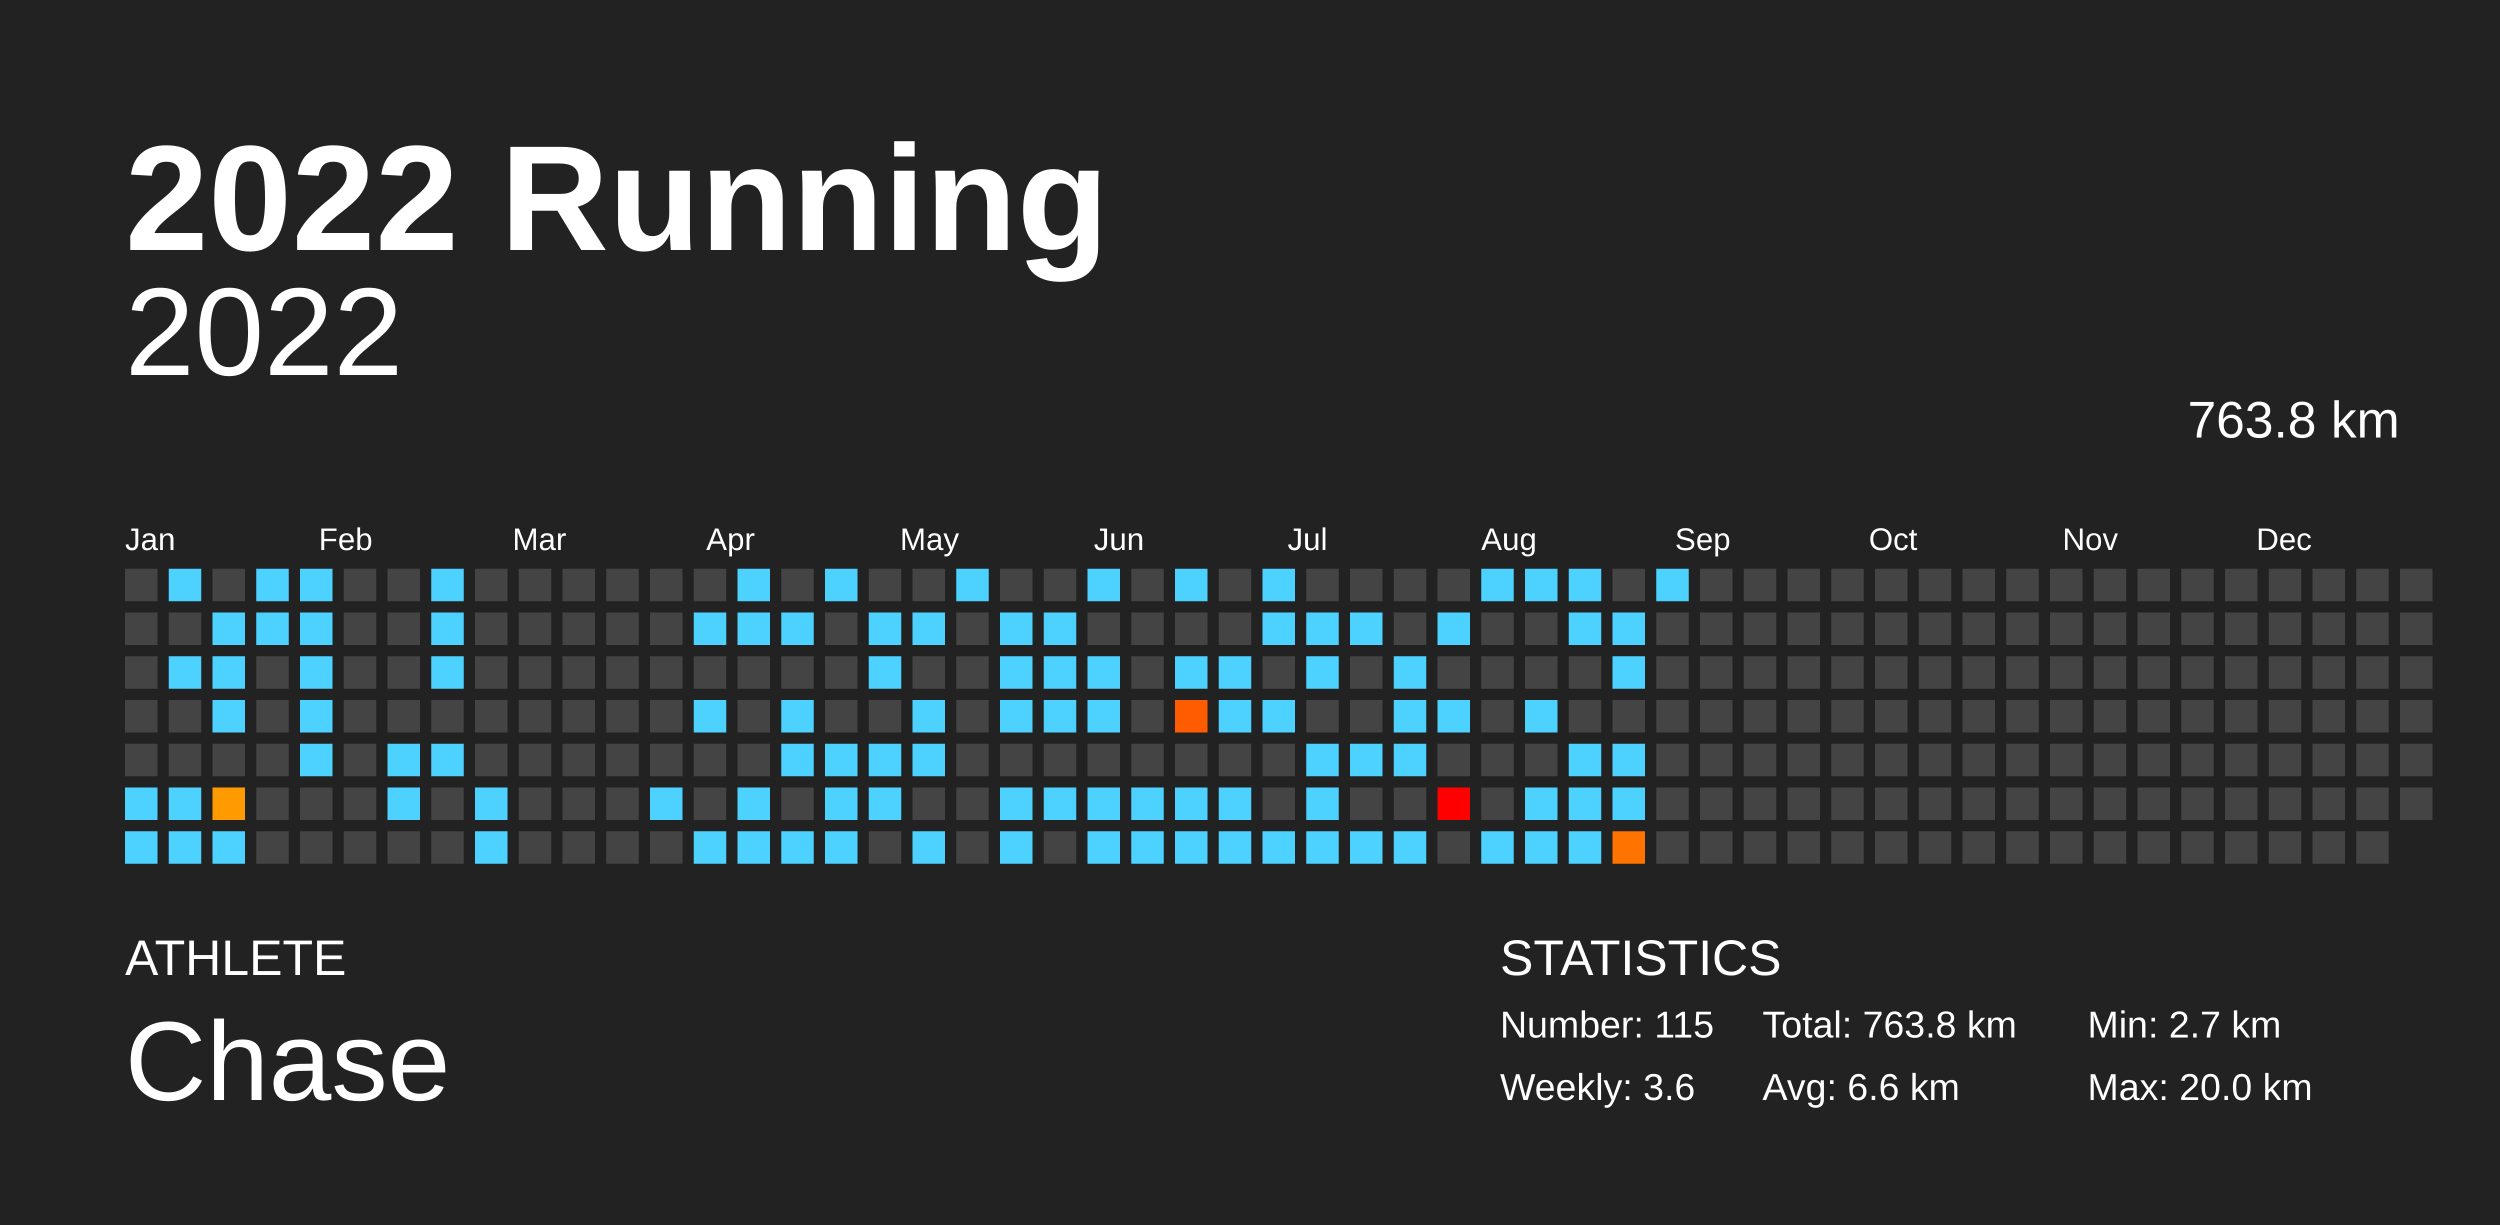
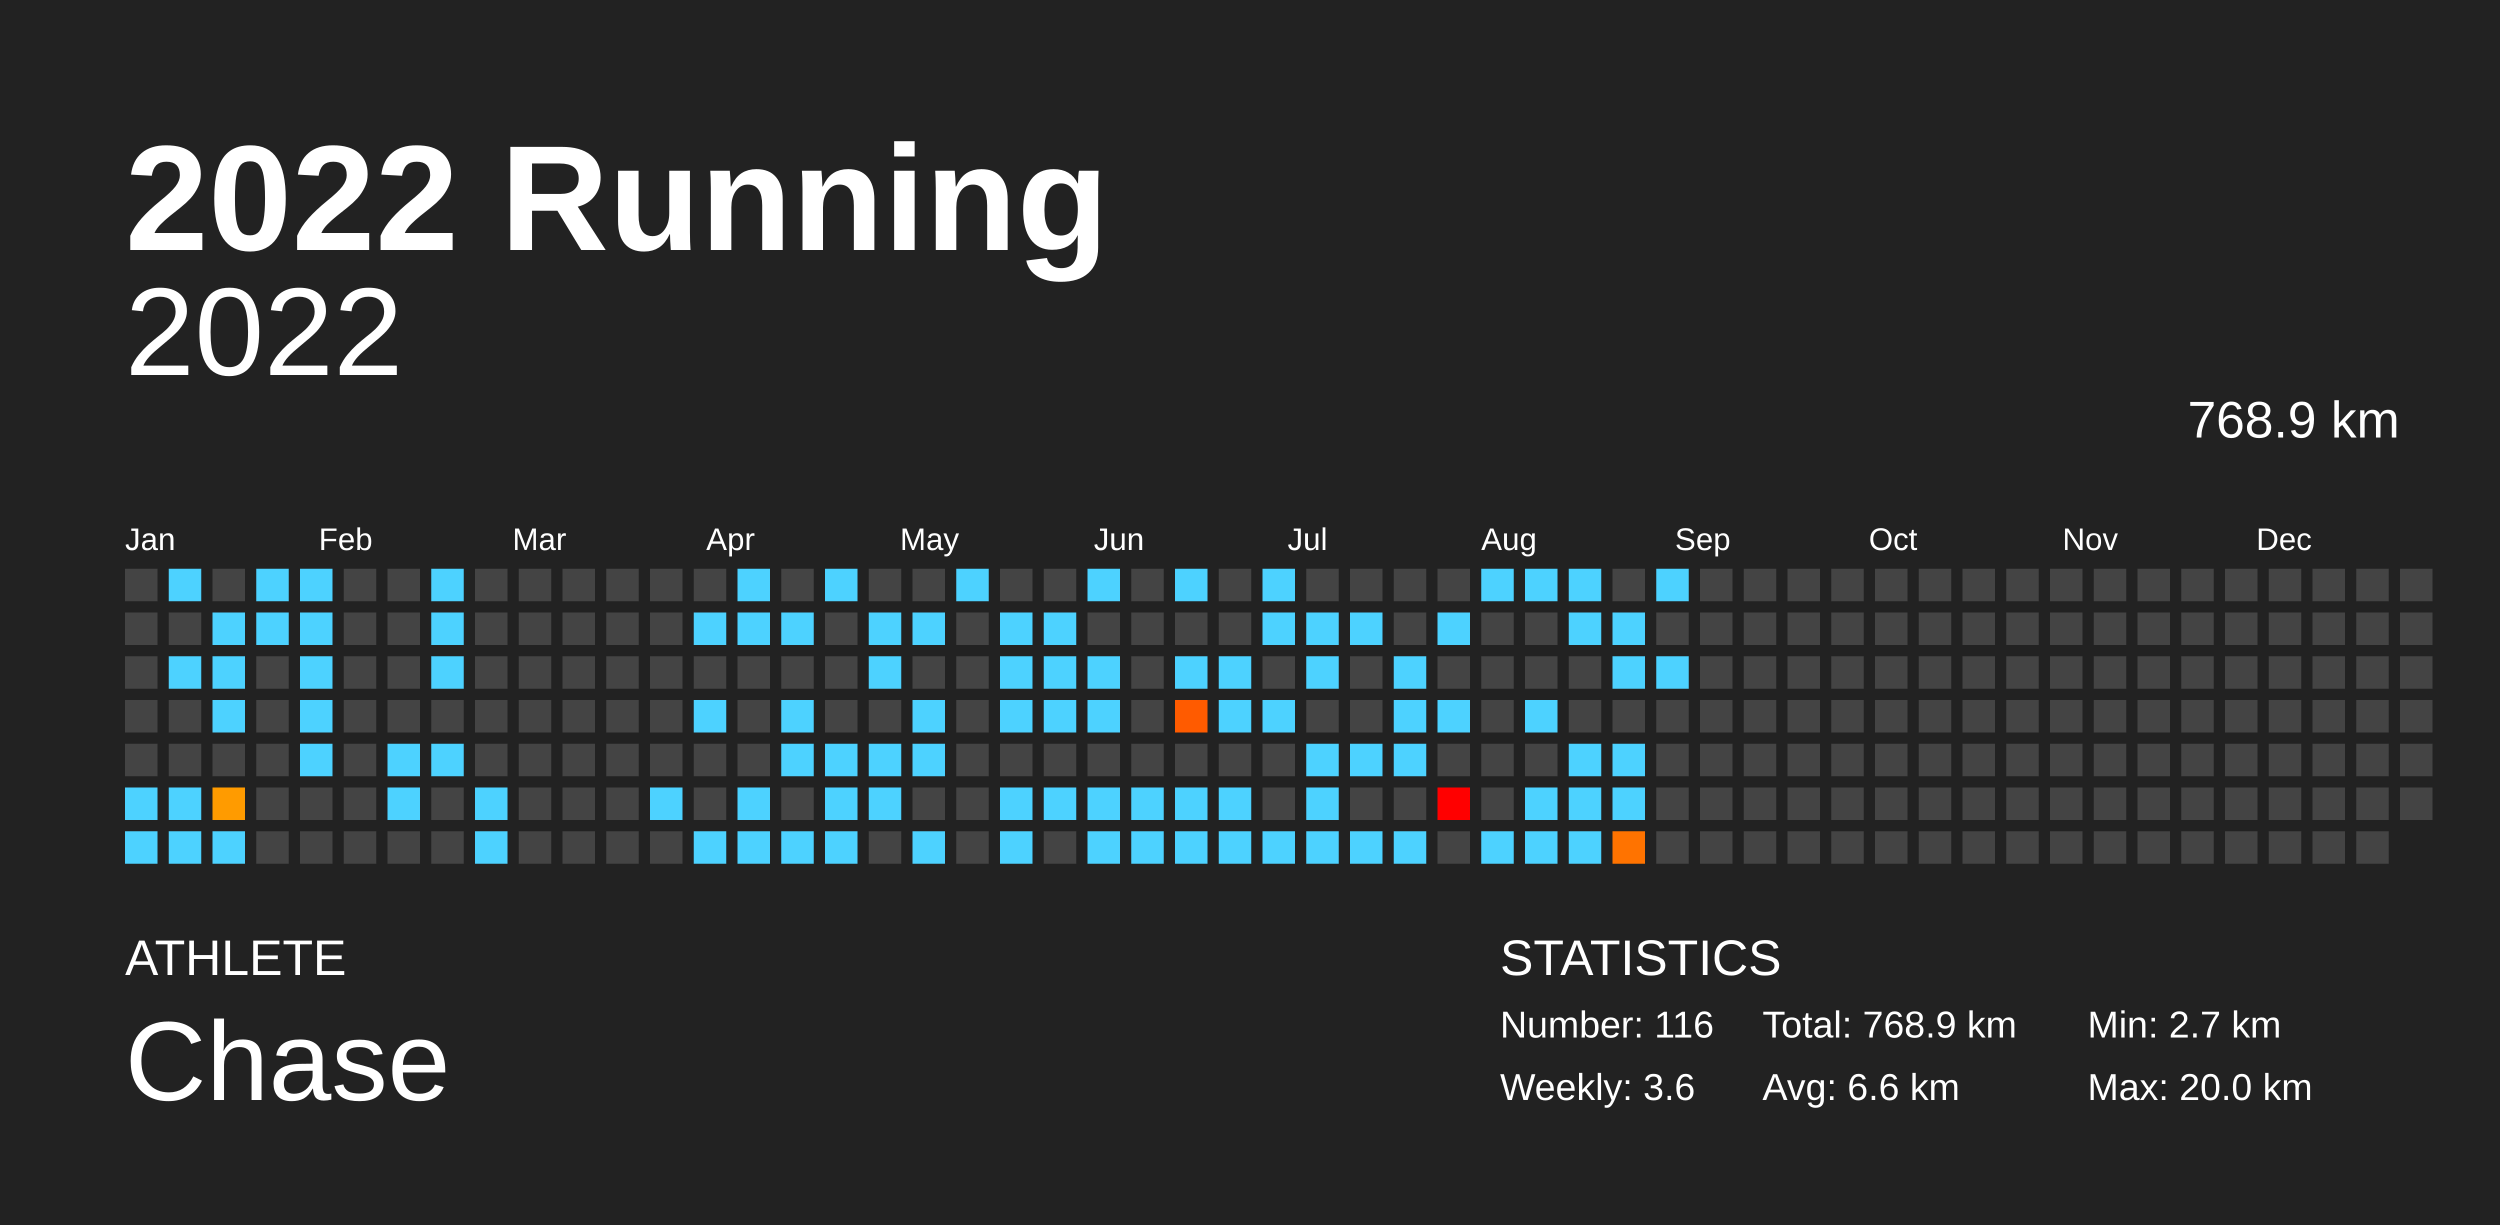
<svg xmlns="http://www.w3.org/2000/svg" baseProfile="full" height="98mm" version="1.1" viewBox="0,0,200,98" width="200mm">
  <defs />
  <rect fill="#222222" height="98" width="200" x="0" y="0" />
  <text fill="#FFFFFF" style="font-size:12px; font-family:Arial; font-weight:bold;" x="10" y="20">2022 Running</text>
  <text fill="#FFFFFF" style="font-size:4px; font-family:Arial" x="10" y="78">ATHLETE</text>
  <text fill="#FFFFFF" style="font-size:9px; font-family:Arial" x="10" y="88">Chase</text>
  <text fill="#FFFFFF" style="font-size:4px; font-family:Arial" x="120" y="78">STATISTICS</text>
-   <text fill="#FFFFFF" style="font-size:3px; font-family:Arial" x="120" y="83">Number: 115</text>
+   <text fill="#FFFFFF" style="font-size:3px; font-family:Arial" x="120" y="83">Number: 116</text>
  <text fill="#FFFFFF" style="font-size:3px; font-family:Arial" x="120" y="88">Weekly: 3.6</text>
-   <text fill="#FFFFFF" style="font-size:3px; font-family:Arial" x="141" y="83">Total: 763.8 km</text>
+   <text fill="#FFFFFF" style="font-size:3px; font-family:Arial" x="141" y="83">Total: 768.9 km</text>
  <text fill="#FFFFFF" style="font-size:3px; font-family:Arial" x="141" y="88">Avg: 6.6 km</text>
  <text fill="#FFFFFF" style="font-size:3px; font-family:Arial" x="167" y="83">Min: 2.7 km</text>
  <text fill="#FFFFFF" style="font-size:3px; font-family:Arial" x="167" y="88">Max: 20.0 km</text>
  <text alignment-baseline="hanging" fill="#FFFFFF" style="font-size:10.0px; font-family:Arial;" x="10" y="30">2022</text>
-   <text alignment-baseline="hanging" fill="#FFFFFF" style="font-size:4.125px; font-family:Arial;" x="175" y="35">763.8 km</text>
+   <text alignment-baseline="hanging" fill="#FFFFFF" style="font-size:4.125px; font-family:Arial;" x="175" y="35">768.9 km</text>
  <text fill="#FFFFFF" style="font-size:2.5px; font-family:Arial" x="10.0" y="44">Jan</text>
  <text fill="#FFFFFF" style="font-size:2.5px; font-family:Arial" x="25.5" y="44">Feb</text>
  <text fill="#FFFFFF" style="font-size:2.5px; font-family:Arial" x="41.0" y="44">Mar</text>
  <text fill="#FFFFFF" style="font-size:2.5px; font-family:Arial" x="56.5" y="44">Apr</text>
  <text fill="#FFFFFF" style="font-size:2.5px; font-family:Arial" x="72.0" y="44">May</text>
  <text fill="#FFFFFF" style="font-size:2.5px; font-family:Arial" x="87.5" y="44">Jun</text>
  <text fill="#FFFFFF" style="font-size:2.5px; font-family:Arial" x="103.0" y="44">Jul</text>
  <text fill="#FFFFFF" style="font-size:2.5px; font-family:Arial" x="118.5" y="44">Aug</text>
  <text fill="#FFFFFF" style="font-size:2.5px; font-family:Arial" x="134.0" y="44">Sep</text>
  <text fill="#FFFFFF" style="font-size:2.5px; font-family:Arial" x="149.5" y="44">Oct</text>
  <text fill="#FFFFFF" style="font-size:2.5px; font-family:Arial" x="165.0" y="44">Nov</text>
  <text fill="#FFFFFF" style="font-size:2.5px; font-family:Arial" x="180.5" y="44">Dec</text>
  <rect fill="#444444" height="2.6" width="2.6" x="10.0" y="45.5" />
  <rect fill="#444444" height="2.6" width="2.6" x="10.0" y="49.0" />
  <rect fill="#444444" height="2.6" width="2.6" x="10.0" y="52.5" />
  <rect fill="#444444" height="2.6" width="2.6" x="10.0" y="56.0" />
  <rect fill="#444444" height="2.6" width="2.6" x="10.0" y="59.5" />
  <rect fill="#4dd2ff" height="2.6" width="2.6" x="10.0" y="63.0" />
  <rect fill="#4dd2ff" height="2.6" width="2.6" x="10.0" y="66.5" />
  <rect fill="#4dd2ff" height="2.6" width="2.6" x="13.5" y="45.5" />
  <rect fill="#444444" height="2.6" width="2.6" x="13.5" y="49.0" />
  <rect fill="#4dd2ff" height="2.6" width="2.6" x="13.5" y="52.5" />
  <rect fill="#444444" height="2.6" width="2.6" x="13.5" y="56.0" />
  <rect fill="#444444" height="2.6" width="2.6" x="13.5" y="59.5" />
  <rect fill="#4dd2ff" height="2.6" width="2.6" x="13.5" y="63.0" />
  <rect fill="#4dd2ff" height="2.6" width="2.6" x="13.5" y="66.5" />
  <rect fill="#444444" height="2.6" width="2.6" x="17.0" y="45.5" />
  <rect fill="#4dd2ff" height="2.6" width="2.6" x="17.0" y="49.0" />
  <rect fill="#4dd2ff" height="2.6" width="2.6" x="17.0" y="52.5" />
  <rect fill="#4dd2ff" height="2.6" width="2.6" x="17.0" y="56.0" />
  <rect fill="#444444" height="2.6" width="2.6" x="17.0" y="59.5" />
  <rect fill="#ff9b00" height="2.6" width="2.6" x="17.0" y="63.0" />
  <rect fill="#4dd2ff" height="2.6" width="2.6" x="17.0" y="66.5" />
  <rect fill="#4dd2ff" height="2.6" width="2.6" x="20.5" y="45.5" />
  <rect fill="#4dd2ff" height="2.6" width="2.6" x="20.5" y="49.0" />
  <rect fill="#444444" height="2.6" width="2.6" x="20.5" y="52.5" />
  <rect fill="#444444" height="2.6" width="2.6" x="20.5" y="56.0" />
  <rect fill="#444444" height="2.6" width="2.6" x="20.5" y="59.5" />
  <rect fill="#444444" height="2.6" width="2.6" x="20.5" y="63.0" />
  <rect fill="#444444" height="2.6" width="2.6" x="20.5" y="66.5" />
  <rect fill="#4dd2ff" height="2.6" width="2.6" x="24.0" y="45.5" />
  <rect fill="#4dd2ff" height="2.6" width="2.6" x="24.0" y="49.0" />
  <rect fill="#4dd2ff" height="2.6" width="2.6" x="24.0" y="52.5" />
  <rect fill="#4dd2ff" height="2.6" width="2.6" x="24.0" y="56.0" />
  <rect fill="#4dd2ff" height="2.6" width="2.6" x="24.0" y="59.5" />
  <rect fill="#444444" height="2.6" width="2.6" x="24.0" y="63.0" />
  <rect fill="#444444" height="2.6" width="2.6" x="24.0" y="66.5" />
  <rect fill="#444444" height="2.6" width="2.6" x="27.5" y="45.5" />
  <rect fill="#444444" height="2.6" width="2.6" x="27.5" y="49.0" />
  <rect fill="#444444" height="2.6" width="2.6" x="27.5" y="52.5" />
  <rect fill="#444444" height="2.6" width="2.6" x="27.5" y="56.0" />
  <rect fill="#444444" height="2.6" width="2.6" x="27.5" y="59.5" />
  <rect fill="#444444" height="2.6" width="2.6" x="27.5" y="63.0" />
  <rect fill="#444444" height="2.6" width="2.6" x="27.5" y="66.5" />
  <rect fill="#444444" height="2.6" width="2.6" x="31.0" y="45.5" />
  <rect fill="#444444" height="2.6" width="2.6" x="31.0" y="49.0" />
  <rect fill="#444444" height="2.6" width="2.6" x="31.0" y="52.5" />
  <rect fill="#444444" height="2.6" width="2.6" x="31.0" y="56.0" />
  <rect fill="#4dd2ff" height="2.6" width="2.6" x="31.0" y="59.5" />
  <rect fill="#4dd2ff" height="2.6" width="2.6" x="31.0" y="63.0" />
  <rect fill="#444444" height="2.6" width="2.6" x="31.0" y="66.5" />
  <rect fill="#4dd2ff" height="2.6" width="2.6" x="34.5" y="45.5" />
  <rect fill="#4dd2ff" height="2.6" width="2.6" x="34.5" y="49.0" />
  <rect fill="#4dd2ff" height="2.6" width="2.6" x="34.5" y="52.5" />
  <rect fill="#444444" height="2.6" width="2.6" x="34.5" y="56.0" />
  <rect fill="#4dd2ff" height="2.6" width="2.6" x="34.5" y="59.5" />
  <rect fill="#444444" height="2.6" width="2.6" x="34.5" y="63.0" />
  <rect fill="#444444" height="2.6" width="2.6" x="34.5" y="66.5" />
  <rect fill="#444444" height="2.6" width="2.6" x="38.0" y="45.5" />
  <rect fill="#444444" height="2.6" width="2.6" x="38.0" y="49.0" />
  <rect fill="#444444" height="2.6" width="2.6" x="38.0" y="52.5" />
  <rect fill="#444444" height="2.6" width="2.6" x="38.0" y="56.0" />
  <rect fill="#444444" height="2.6" width="2.6" x="38.0" y="59.5" />
  <rect fill="#4dd2ff" height="2.6" width="2.6" x="38.0" y="63.0" />
  <rect fill="#4dd2ff" height="2.6" width="2.6" x="38.0" y="66.5" />
  <rect fill="#444444" height="2.6" width="2.6" x="41.5" y="45.5" />
  <rect fill="#444444" height="2.6" width="2.6" x="41.5" y="49.0" />
  <rect fill="#444444" height="2.6" width="2.6" x="41.5" y="52.5" />
  <rect fill="#444444" height="2.6" width="2.6" x="41.5" y="56.0" />
  <rect fill="#444444" height="2.6" width="2.6" x="41.5" y="59.5" />
  <rect fill="#444444" height="2.6" width="2.6" x="41.5" y="63.0" />
  <rect fill="#444444" height="2.6" width="2.6" x="41.5" y="66.5" />
  <rect fill="#444444" height="2.6" width="2.6" x="45.0" y="45.5" />
  <rect fill="#444444" height="2.6" width="2.6" x="45.0" y="49.0" />
  <rect fill="#444444" height="2.6" width="2.6" x="45.0" y="52.5" />
  <rect fill="#444444" height="2.6" width="2.6" x="45.0" y="56.0" />
  <rect fill="#444444" height="2.6" width="2.6" x="45.0" y="59.5" />
  <rect fill="#444444" height="2.6" width="2.6" x="45.0" y="63.0" />
  <rect fill="#444444" height="2.6" width="2.6" x="45.0" y="66.5" />
  <rect fill="#444444" height="2.6" width="2.6" x="48.5" y="45.5" />
  <rect fill="#444444" height="2.6" width="2.6" x="48.5" y="49.0" />
  <rect fill="#444444" height="2.6" width="2.6" x="48.5" y="52.5" />
  <rect fill="#444444" height="2.6" width="2.6" x="48.5" y="56.0" />
  <rect fill="#444444" height="2.6" width="2.6" x="48.5" y="59.5" />
  <rect fill="#444444" height="2.6" width="2.6" x="48.5" y="63.0" />
  <rect fill="#444444" height="2.6" width="2.6" x="48.5" y="66.5" />
  <rect fill="#444444" height="2.6" width="2.6" x="52.0" y="45.5" />
  <rect fill="#444444" height="2.6" width="2.6" x="52.0" y="49.0" />
  <rect fill="#444444" height="2.6" width="2.6" x="52.0" y="52.5" />
  <rect fill="#444444" height="2.6" width="2.6" x="52.0" y="56.0" />
  <rect fill="#444444" height="2.6" width="2.6" x="52.0" y="59.5" />
  <rect fill="#4dd2ff" height="2.6" width="2.6" x="52.0" y="63.0" />
  <rect fill="#444444" height="2.6" width="2.6" x="52.0" y="66.5" />
  <rect fill="#444444" height="2.6" width="2.6" x="55.5" y="45.5" />
  <rect fill="#4dd2ff" height="2.6" width="2.6" x="55.5" y="49.0" />
  <rect fill="#444444" height="2.6" width="2.6" x="55.5" y="52.5" />
  <rect fill="#4dd2ff" height="2.6" width="2.6" x="55.5" y="56.0" />
  <rect fill="#444444" height="2.6" width="2.6" x="55.5" y="59.5" />
  <rect fill="#444444" height="2.6" width="2.6" x="55.5" y="63.0" />
  <rect fill="#4dd2ff" height="2.6" width="2.6" x="55.5" y="66.5" />
  <rect fill="#4dd2ff" height="2.6" width="2.6" x="59.0" y="45.5" />
  <rect fill="#4dd2ff" height="2.6" width="2.6" x="59.0" y="49.0" />
  <rect fill="#444444" height="2.6" width="2.6" x="59.0" y="52.5" />
  <rect fill="#444444" height="2.6" width="2.6" x="59.0" y="56.0" />
  <rect fill="#444444" height="2.6" width="2.6" x="59.0" y="59.5" />
  <rect fill="#4dd2ff" height="2.6" width="2.6" x="59.0" y="63.0" />
  <rect fill="#4dd2ff" height="2.6" width="2.6" x="59.0" y="66.5" />
  <rect fill="#444444" height="2.6" width="2.6" x="62.5" y="45.5" />
  <rect fill="#4dd2ff" height="2.6" width="2.6" x="62.5" y="49.0" />
  <rect fill="#444444" height="2.6" width="2.6" x="62.5" y="52.5" />
  <rect fill="#4dd2ff" height="2.6" width="2.6" x="62.5" y="56.0" />
  <rect fill="#4dd2ff" height="2.6" width="2.6" x="62.5" y="59.5" />
  <rect fill="#444444" height="2.6" width="2.6" x="62.5" y="63.0" />
  <rect fill="#4dd2ff" height="2.6" width="2.6" x="62.5" y="66.5" />
  <rect fill="#4dd2ff" height="2.6" width="2.6" x="66.0" y="45.5" />
  <rect fill="#444444" height="2.6" width="2.6" x="66.0" y="49.0" />
  <rect fill="#444444" height="2.6" width="2.6" x="66.0" y="52.5" />
  <rect fill="#444444" height="2.6" width="2.6" x="66.0" y="56.0" />
  <rect fill="#4dd2ff" height="2.6" width="2.6" x="66.0" y="59.5" />
  <rect fill="#4dd2ff" height="2.6" width="2.6" x="66.0" y="63.0" />
  <rect fill="#4dd2ff" height="2.6" width="2.6" x="66.0" y="66.5" />
  <rect fill="#444444" height="2.6" width="2.6" x="69.5" y="45.5" />
  <rect fill="#4dd2ff" height="2.6" width="2.6" x="69.5" y="49.0" />
  <rect fill="#4dd2ff" height="2.6" width="2.6" x="69.5" y="52.5" />
  <rect fill="#444444" height="2.6" width="2.6" x="69.5" y="56.0" />
  <rect fill="#4dd2ff" height="2.6" width="2.6" x="69.5" y="59.5" />
  <rect fill="#4dd2ff" height="2.6" width="2.6" x="69.5" y="63.0" />
  <rect fill="#444444" height="2.6" width="2.6" x="69.5" y="66.5" />
  <rect fill="#444444" height="2.6" width="2.6" x="73.0" y="45.5" />
  <rect fill="#4dd2ff" height="2.6" width="2.6" x="73.0" y="49.0" />
  <rect fill="#444444" height="2.6" width="2.6" x="73.0" y="52.5" />
  <rect fill="#4dd2ff" height="2.6" width="2.6" x="73.0" y="56.0" />
  <rect fill="#4dd2ff" height="2.6" width="2.6" x="73.0" y="59.5" />
  <rect fill="#444444" height="2.6" width="2.6" x="73.0" y="63.0" />
  <rect fill="#4dd2ff" height="2.6" width="2.6" x="73.0" y="66.5" />
  <rect fill="#4dd2ff" height="2.6" width="2.6" x="76.5" y="45.5" />
  <rect fill="#444444" height="2.6" width="2.6" x="76.5" y="49.0" />
  <rect fill="#444444" height="2.6" width="2.6" x="76.5" y="52.5" />
  <rect fill="#444444" height="2.6" width="2.6" x="76.5" y="56.0" />
  <rect fill="#444444" height="2.6" width="2.6" x="76.5" y="59.5" />
  <rect fill="#444444" height="2.6" width="2.6" x="76.5" y="63.0" />
  <rect fill="#444444" height="2.6" width="2.6" x="76.5" y="66.5" />
  <rect fill="#444444" height="2.6" width="2.6" x="80.0" y="45.5" />
  <rect fill="#4dd2ff" height="2.6" width="2.6" x="80.0" y="49.0" />
  <rect fill="#4dd2ff" height="2.6" width="2.6" x="80.0" y="52.5" />
  <rect fill="#4dd2ff" height="2.6" width="2.6" x="80.0" y="56.0" />
  <rect fill="#444444" height="2.6" width="2.6" x="80.0" y="59.5" />
  <rect fill="#4dd2ff" height="2.6" width="2.6" x="80.0" y="63.0" />
  <rect fill="#4dd2ff" height="2.6" width="2.6" x="80.0" y="66.5" />
  <rect fill="#444444" height="2.6" width="2.6" x="83.5" y="45.5" />
  <rect fill="#4dd2ff" height="2.6" width="2.6" x="83.5" y="49.0" />
  <rect fill="#4dd2ff" height="2.6" width="2.6" x="83.5" y="52.5" />
  <rect fill="#4dd2ff" height="2.6" width="2.6" x="83.5" y="56.0" />
  <rect fill="#444444" height="2.6" width="2.6" x="83.5" y="59.5" />
  <rect fill="#4dd2ff" height="2.6" width="2.6" x="83.5" y="63.0" />
  <rect fill="#444444" height="2.6" width="2.6" x="83.5" y="66.5" />
  <rect fill="#4dd2ff" height="2.6" width="2.6" x="87.0" y="45.5" />
  <rect fill="#444444" height="2.6" width="2.6" x="87.0" y="49.0" />
  <rect fill="#4dd2ff" height="2.6" width="2.6" x="87.0" y="52.5" />
  <rect fill="#4dd2ff" height="2.6" width="2.6" x="87.0" y="56.0" />
  <rect fill="#444444" height="2.6" width="2.6" x="87.0" y="59.5" />
  <rect fill="#4dd2ff" height="2.6" width="2.6" x="87.0" y="63.0" />
  <rect fill="#4dd2ff" height="2.6" width="2.6" x="87.0" y="66.5" />
  <rect fill="#444444" height="2.6" width="2.6" x="90.5" y="45.5" />
  <rect fill="#444444" height="2.6" width="2.6" x="90.5" y="49.0" />
  <rect fill="#444444" height="2.6" width="2.6" x="90.5" y="52.5" />
  <rect fill="#444444" height="2.6" width="2.6" x="90.5" y="56.0" />
  <rect fill="#444444" height="2.6" width="2.6" x="90.5" y="59.5" />
  <rect fill="#4dd2ff" height="2.6" width="2.6" x="90.5" y="63.0" />
  <rect fill="#4dd2ff" height="2.6" width="2.6" x="90.5" y="66.5" />
  <rect fill="#4dd2ff" height="2.6" width="2.6" x="94.0" y="45.5" />
  <rect fill="#444444" height="2.6" width="2.6" x="94.0" y="49.0" />
  <rect fill="#4dd2ff" height="2.6" width="2.6" x="94.0" y="52.5" />
  <rect fill="#ff5b00" height="2.6" width="2.6" x="94.0" y="56.0" />
  <rect fill="#444444" height="2.6" width="2.6" x="94.0" y="59.5" />
  <rect fill="#4dd2ff" height="2.6" width="2.6" x="94.0" y="63.0" />
  <rect fill="#4dd2ff" height="2.6" width="2.6" x="94.0" y="66.5" />
  <rect fill="#444444" height="2.6" width="2.6" x="97.5" y="45.5" />
  <rect fill="#444444" height="2.6" width="2.6" x="97.5" y="49.0" />
  <rect fill="#4dd2ff" height="2.6" width="2.6" x="97.5" y="52.5" />
  <rect fill="#4dd2ff" height="2.6" width="2.6" x="97.5" y="56.0" />
  <rect fill="#444444" height="2.6" width="2.6" x="97.5" y="59.5" />
  <rect fill="#4dd2ff" height="2.6" width="2.6" x="97.5" y="63.0" />
  <rect fill="#4dd2ff" height="2.6" width="2.6" x="97.5" y="66.5" />
  <rect fill="#4dd2ff" height="2.6" width="2.6" x="101.0" y="45.5" />
  <rect fill="#4dd2ff" height="2.6" width="2.6" x="101.0" y="49.0" />
  <rect fill="#444444" height="2.6" width="2.6" x="101.0" y="52.5" />
  <rect fill="#4dd2ff" height="2.6" width="2.6" x="101.0" y="56.0" />
  <rect fill="#444444" height="2.6" width="2.6" x="101.0" y="59.5" />
  <rect fill="#444444" height="2.6" width="2.6" x="101.0" y="63.0" />
  <rect fill="#4dd2ff" height="2.6" width="2.6" x="101.0" y="66.5" />
  <rect fill="#444444" height="2.6" width="2.6" x="104.5" y="45.5" />
  <rect fill="#4dd2ff" height="2.6" width="2.6" x="104.5" y="49.0" />
  <rect fill="#4dd2ff" height="2.6" width="2.6" x="104.5" y="52.5" />
  <rect fill="#444444" height="2.6" width="2.6" x="104.5" y="56.0" />
  <rect fill="#4dd2ff" height="2.6" width="2.6" x="104.5" y="59.5" />
  <rect fill="#4dd2ff" height="2.6" width="2.6" x="104.5" y="63.0" />
  <rect fill="#4dd2ff" height="2.6" width="2.6" x="104.5" y="66.5" />
  <rect fill="#444444" height="2.6" width="2.6" x="108.0" y="45.5" />
  <rect fill="#4dd2ff" height="2.6" width="2.6" x="108.0" y="49.0" />
  <rect fill="#444444" height="2.6" width="2.6" x="108.0" y="52.5" />
  <rect fill="#444444" height="2.6" width="2.6" x="108.0" y="56.0" />
  <rect fill="#4dd2ff" height="2.6" width="2.6" x="108.0" y="59.5" />
  <rect fill="#444444" height="2.6" width="2.6" x="108.0" y="63.0" />
  <rect fill="#4dd2ff" height="2.6" width="2.6" x="108.0" y="66.5" />
  <rect fill="#444444" height="2.6" width="2.6" x="111.5" y="45.5" />
  <rect fill="#444444" height="2.6" width="2.6" x="111.5" y="49.0" />
  <rect fill="#4dd2ff" height="2.6" width="2.6" x="111.5" y="52.5" />
  <rect fill="#4dd2ff" height="2.6" width="2.6" x="111.5" y="56.0" />
  <rect fill="#4dd2ff" height="2.6" width="2.6" x="111.5" y="59.5" />
  <rect fill="#444444" height="2.6" width="2.6" x="111.5" y="63.0" />
  <rect fill="#4dd2ff" height="2.6" width="2.6" x="111.5" y="66.5" />
  <rect fill="#444444" height="2.6" width="2.6" x="115.0" y="45.5" />
  <rect fill="#4dd2ff" height="2.6" width="2.6" x="115.0" y="49.0" />
  <rect fill="#444444" height="2.6" width="2.6" x="115.0" y="52.5" />
  <rect fill="#4dd2ff" height="2.6" width="2.6" x="115.0" y="56.0" />
  <rect fill="#444444" height="2.6" width="2.6" x="115.0" y="59.5" />
  <rect fill="red" height="2.6" width="2.6" x="115.0" y="63.0" />
  <rect fill="#444444" height="2.6" width="2.6" x="115.0" y="66.5" />
  <rect fill="#4dd2ff" height="2.6" width="2.6" x="118.5" y="45.5" />
  <rect fill="#444444" height="2.6" width="2.6" x="118.5" y="49.0" />
  <rect fill="#444444" height="2.6" width="2.6" x="118.5" y="52.5" />
  <rect fill="#444444" height="2.6" width="2.6" x="118.5" y="56.0" />
  <rect fill="#444444" height="2.6" width="2.6" x="118.5" y="59.5" />
  <rect fill="#444444" height="2.6" width="2.6" x="118.5" y="63.0" />
  <rect fill="#4dd2ff" height="2.6" width="2.6" x="118.5" y="66.5" />
  <rect fill="#4dd2ff" height="2.6" width="2.6" x="122.0" y="45.5" />
  <rect fill="#444444" height="2.6" width="2.6" x="122.0" y="49.0" />
  <rect fill="#444444" height="2.6" width="2.6" x="122.0" y="52.5" />
  <rect fill="#4dd2ff" height="2.6" width="2.6" x="122.0" y="56.0" />
  <rect fill="#444444" height="2.6" width="2.6" x="122.0" y="59.5" />
  <rect fill="#4dd2ff" height="2.6" width="2.6" x="122.0" y="63.0" />
  <rect fill="#4dd2ff" height="2.6" width="2.6" x="122.0" y="66.5" />
  <rect fill="#4dd2ff" height="2.6" width="2.6" x="125.5" y="45.5" />
  <rect fill="#4dd2ff" height="2.6" width="2.6" x="125.5" y="49.0" />
  <rect fill="#444444" height="2.6" width="2.6" x="125.5" y="52.5" />
  <rect fill="#444444" height="2.6" width="2.6" x="125.5" y="56.0" />
  <rect fill="#4dd2ff" height="2.6" width="2.6" x="125.5" y="59.5" />
  <rect fill="#4dd2ff" height="2.6" width="2.6" x="125.5" y="63.0" />
  <rect fill="#4dd2ff" height="2.6" width="2.6" x="125.5" y="66.5" />
  <rect fill="#444444" height="2.6" width="2.6" x="129.0" y="45.5" />
  <rect fill="#4dd2ff" height="2.6" width="2.6" x="129.0" y="49.0" />
  <rect fill="#4dd2ff" height="2.6" width="2.6" x="129.0" y="52.5" />
  <rect fill="#444444" height="2.6" width="2.6" x="129.0" y="56.0" />
  <rect fill="#4dd2ff" height="2.6" width="2.6" x="129.0" y="59.5" />
  <rect fill="#4dd2ff" height="2.6" width="2.6" x="129.0" y="63.0" />
  <rect fill="#ff7300" height="2.6" width="2.6" x="129.0" y="66.5" />
  <rect fill="#4dd2ff" height="2.6" width="2.6" x="132.5" y="45.5" />
  <rect fill="#444444" height="2.6" width="2.6" x="132.5" y="49.0" />
-   <rect fill="#444444" height="2.6" width="2.6" x="132.5" y="52.5" />
+   <rect fill="#4dd2ff" height="2.6" width="2.6" x="132.5" y="52.5" />
  <rect fill="#444444" height="2.6" width="2.6" x="132.5" y="56.0" />
  <rect fill="#444444" height="2.6" width="2.6" x="132.5" y="59.5" />
  <rect fill="#444444" height="2.6" width="2.6" x="132.5" y="63.0" />
  <rect fill="#444444" height="2.6" width="2.6" x="132.5" y="66.5" />
  <rect fill="#444444" height="2.6" width="2.6" x="136.0" y="45.5" />
  <rect fill="#444444" height="2.6" width="2.6" x="136.0" y="49.0" />
  <rect fill="#444444" height="2.6" width="2.6" x="136.0" y="52.5" />
  <rect fill="#444444" height="2.6" width="2.6" x="136.0" y="56.0" />
  <rect fill="#444444" height="2.6" width="2.6" x="136.0" y="59.5" />
  <rect fill="#444444" height="2.6" width="2.6" x="136.0" y="63.0" />
  <rect fill="#444444" height="2.6" width="2.6" x="136.0" y="66.5" />
  <rect fill="#444444" height="2.6" width="2.6" x="139.5" y="45.5" />
  <rect fill="#444444" height="2.6" width="2.6" x="139.5" y="49.0" />
  <rect fill="#444444" height="2.6" width="2.6" x="139.5" y="52.5" />
  <rect fill="#444444" height="2.6" width="2.6" x="139.5" y="56.0" />
  <rect fill="#444444" height="2.6" width="2.6" x="139.5" y="59.5" />
  <rect fill="#444444" height="2.6" width="2.6" x="139.5" y="63.0" />
  <rect fill="#444444" height="2.6" width="2.6" x="139.5" y="66.5" />
  <rect fill="#444444" height="2.6" width="2.6" x="143.0" y="45.5" />
  <rect fill="#444444" height="2.6" width="2.6" x="143.0" y="49.0" />
  <rect fill="#444444" height="2.6" width="2.6" x="143.0" y="52.5" />
  <rect fill="#444444" height="2.6" width="2.6" x="143.0" y="56.0" />
  <rect fill="#444444" height="2.6" width="2.6" x="143.0" y="59.5" />
  <rect fill="#444444" height="2.6" width="2.6" x="143.0" y="63.0" />
  <rect fill="#444444" height="2.6" width="2.6" x="143.0" y="66.5" />
  <rect fill="#444444" height="2.6" width="2.6" x="146.5" y="45.5" />
  <rect fill="#444444" height="2.6" width="2.6" x="146.5" y="49.0" />
  <rect fill="#444444" height="2.6" width="2.6" x="146.5" y="52.5" />
  <rect fill="#444444" height="2.6" width="2.6" x="146.5" y="56.0" />
  <rect fill="#444444" height="2.6" width="2.6" x="146.5" y="59.5" />
  <rect fill="#444444" height="2.6" width="2.6" x="146.5" y="63.0" />
  <rect fill="#444444" height="2.6" width="2.6" x="146.5" y="66.5" />
  <rect fill="#444444" height="2.6" width="2.6" x="150.0" y="45.5" />
  <rect fill="#444444" height="2.6" width="2.6" x="150.0" y="49.0" />
  <rect fill="#444444" height="2.6" width="2.6" x="150.0" y="52.5" />
  <rect fill="#444444" height="2.6" width="2.6" x="150.0" y="56.0" />
  <rect fill="#444444" height="2.6" width="2.6" x="150.0" y="59.5" />
  <rect fill="#444444" height="2.6" width="2.6" x="150.0" y="63.0" />
  <rect fill="#444444" height="2.6" width="2.6" x="150.0" y="66.5" />
  <rect fill="#444444" height="2.6" width="2.6" x="153.5" y="45.5" />
  <rect fill="#444444" height="2.6" width="2.6" x="153.5" y="49.0" />
  <rect fill="#444444" height="2.6" width="2.6" x="153.5" y="52.5" />
  <rect fill="#444444" height="2.6" width="2.6" x="153.5" y="56.0" />
  <rect fill="#444444" height="2.6" width="2.6" x="153.5" y="59.5" />
  <rect fill="#444444" height="2.6" width="2.6" x="153.5" y="63.0" />
  <rect fill="#444444" height="2.6" width="2.6" x="153.5" y="66.5" />
  <rect fill="#444444" height="2.6" width="2.6" x="157.0" y="45.5" />
  <rect fill="#444444" height="2.6" width="2.6" x="157.0" y="49.0" />
  <rect fill="#444444" height="2.6" width="2.6" x="157.0" y="52.5" />
  <rect fill="#444444" height="2.6" width="2.6" x="157.0" y="56.0" />
  <rect fill="#444444" height="2.6" width="2.6" x="157.0" y="59.5" />
  <rect fill="#444444" height="2.6" width="2.6" x="157.0" y="63.0" />
  <rect fill="#444444" height="2.6" width="2.6" x="157.0" y="66.5" />
  <rect fill="#444444" height="2.6" width="2.6" x="160.5" y="45.5" />
  <rect fill="#444444" height="2.6" width="2.6" x="160.5" y="49.0" />
  <rect fill="#444444" height="2.6" width="2.6" x="160.5" y="52.5" />
  <rect fill="#444444" height="2.6" width="2.6" x="160.5" y="56.0" />
  <rect fill="#444444" height="2.6" width="2.6" x="160.5" y="59.5" />
  <rect fill="#444444" height="2.6" width="2.6" x="160.5" y="63.0" />
  <rect fill="#444444" height="2.6" width="2.6" x="160.5" y="66.5" />
  <rect fill="#444444" height="2.6" width="2.6" x="164.0" y="45.5" />
  <rect fill="#444444" height="2.6" width="2.6" x="164.0" y="49.0" />
  <rect fill="#444444" height="2.6" width="2.6" x="164.0" y="52.5" />
  <rect fill="#444444" height="2.6" width="2.6" x="164.0" y="56.0" />
  <rect fill="#444444" height="2.6" width="2.6" x="164.0" y="59.5" />
  <rect fill="#444444" height="2.6" width="2.6" x="164.0" y="63.0" />
  <rect fill="#444444" height="2.6" width="2.6" x="164.0" y="66.5" />
  <rect fill="#444444" height="2.6" width="2.6" x="167.5" y="45.5" />
  <rect fill="#444444" height="2.6" width="2.6" x="167.5" y="49.0" />
  <rect fill="#444444" height="2.6" width="2.6" x="167.5" y="52.5" />
  <rect fill="#444444" height="2.6" width="2.6" x="167.5" y="56.0" />
  <rect fill="#444444" height="2.6" width="2.6" x="167.5" y="59.5" />
  <rect fill="#444444" height="2.6" width="2.6" x="167.5" y="63.0" />
  <rect fill="#444444" height="2.6" width="2.6" x="167.5" y="66.5" />
  <rect fill="#444444" height="2.6" width="2.6" x="171.0" y="45.5" />
  <rect fill="#444444" height="2.6" width="2.6" x="171.0" y="49.0" />
  <rect fill="#444444" height="2.6" width="2.6" x="171.0" y="52.5" />
  <rect fill="#444444" height="2.6" width="2.6" x="171.0" y="56.0" />
  <rect fill="#444444" height="2.6" width="2.6" x="171.0" y="59.5" />
  <rect fill="#444444" height="2.6" width="2.6" x="171.0" y="63.0" />
  <rect fill="#444444" height="2.6" width="2.6" x="171.0" y="66.5" />
  <rect fill="#444444" height="2.6" width="2.6" x="174.5" y="45.5" />
  <rect fill="#444444" height="2.6" width="2.6" x="174.5" y="49.0" />
  <rect fill="#444444" height="2.6" width="2.6" x="174.5" y="52.5" />
  <rect fill="#444444" height="2.6" width="2.6" x="174.5" y="56.0" />
  <rect fill="#444444" height="2.6" width="2.6" x="174.5" y="59.5" />
  <rect fill="#444444" height="2.6" width="2.6" x="174.5" y="63.0" />
  <rect fill="#444444" height="2.6" width="2.6" x="174.5" y="66.5" />
  <rect fill="#444444" height="2.6" width="2.6" x="178.0" y="45.5" />
  <rect fill="#444444" height="2.6" width="2.6" x="178.0" y="49.0" />
  <rect fill="#444444" height="2.6" width="2.6" x="178.0" y="52.5" />
  <rect fill="#444444" height="2.6" width="2.6" x="178.0" y="56.0" />
  <rect fill="#444444" height="2.6" width="2.6" x="178.0" y="59.5" />
  <rect fill="#444444" height="2.6" width="2.6" x="178.0" y="63.0" />
  <rect fill="#444444" height="2.6" width="2.6" x="178.0" y="66.5" />
  <rect fill="#444444" height="2.6" width="2.6" x="181.5" y="45.5" />
  <rect fill="#444444" height="2.6" width="2.6" x="181.5" y="49.0" />
  <rect fill="#444444" height="2.6" width="2.6" x="181.5" y="52.5" />
  <rect fill="#444444" height="2.6" width="2.6" x="181.5" y="56.0" />
  <rect fill="#444444" height="2.6" width="2.6" x="181.5" y="59.5" />
  <rect fill="#444444" height="2.6" width="2.6" x="181.5" y="63.0" />
  <rect fill="#444444" height="2.6" width="2.6" x="181.5" y="66.5" />
  <rect fill="#444444" height="2.6" width="2.6" x="185.0" y="45.5" />
  <rect fill="#444444" height="2.6" width="2.6" x="185.0" y="49.0" />
  <rect fill="#444444" height="2.6" width="2.6" x="185.0" y="52.5" />
  <rect fill="#444444" height="2.6" width="2.6" x="185.0" y="56.0" />
  <rect fill="#444444" height="2.6" width="2.6" x="185.0" y="59.5" />
  <rect fill="#444444" height="2.6" width="2.6" x="185.0" y="63.0" />
  <rect fill="#444444" height="2.6" width="2.6" x="185.0" y="66.5" />
  <rect fill="#444444" height="2.6" width="2.6" x="188.5" y="45.5" />
  <rect fill="#444444" height="2.6" width="2.6" x="188.5" y="49.0" />
  <rect fill="#444444" height="2.6" width="2.6" x="188.5" y="52.5" />
  <rect fill="#444444" height="2.6" width="2.6" x="188.5" y="56.0" />
  <rect fill="#444444" height="2.6" width="2.6" x="188.5" y="59.5" />
  <rect fill="#444444" height="2.6" width="2.6" x="188.5" y="63.0" />
  <rect fill="#444444" height="2.6" width="2.6" x="188.5" y="66.5" />
  <rect fill="#444444" height="2.6" width="2.6" x="192.0" y="45.5" />
  <rect fill="#444444" height="2.6" width="2.6" x="192.0" y="49.0" />
  <rect fill="#444444" height="2.6" width="2.6" x="192.0" y="52.5" />
  <rect fill="#444444" height="2.6" width="2.6" x="192.0" y="56.0" />
  <rect fill="#444444" height="2.6" width="2.6" x="192.0" y="59.5" />
  <rect fill="#444444" height="2.6" width="2.6" x="192.0" y="63.0" />
</svg>
